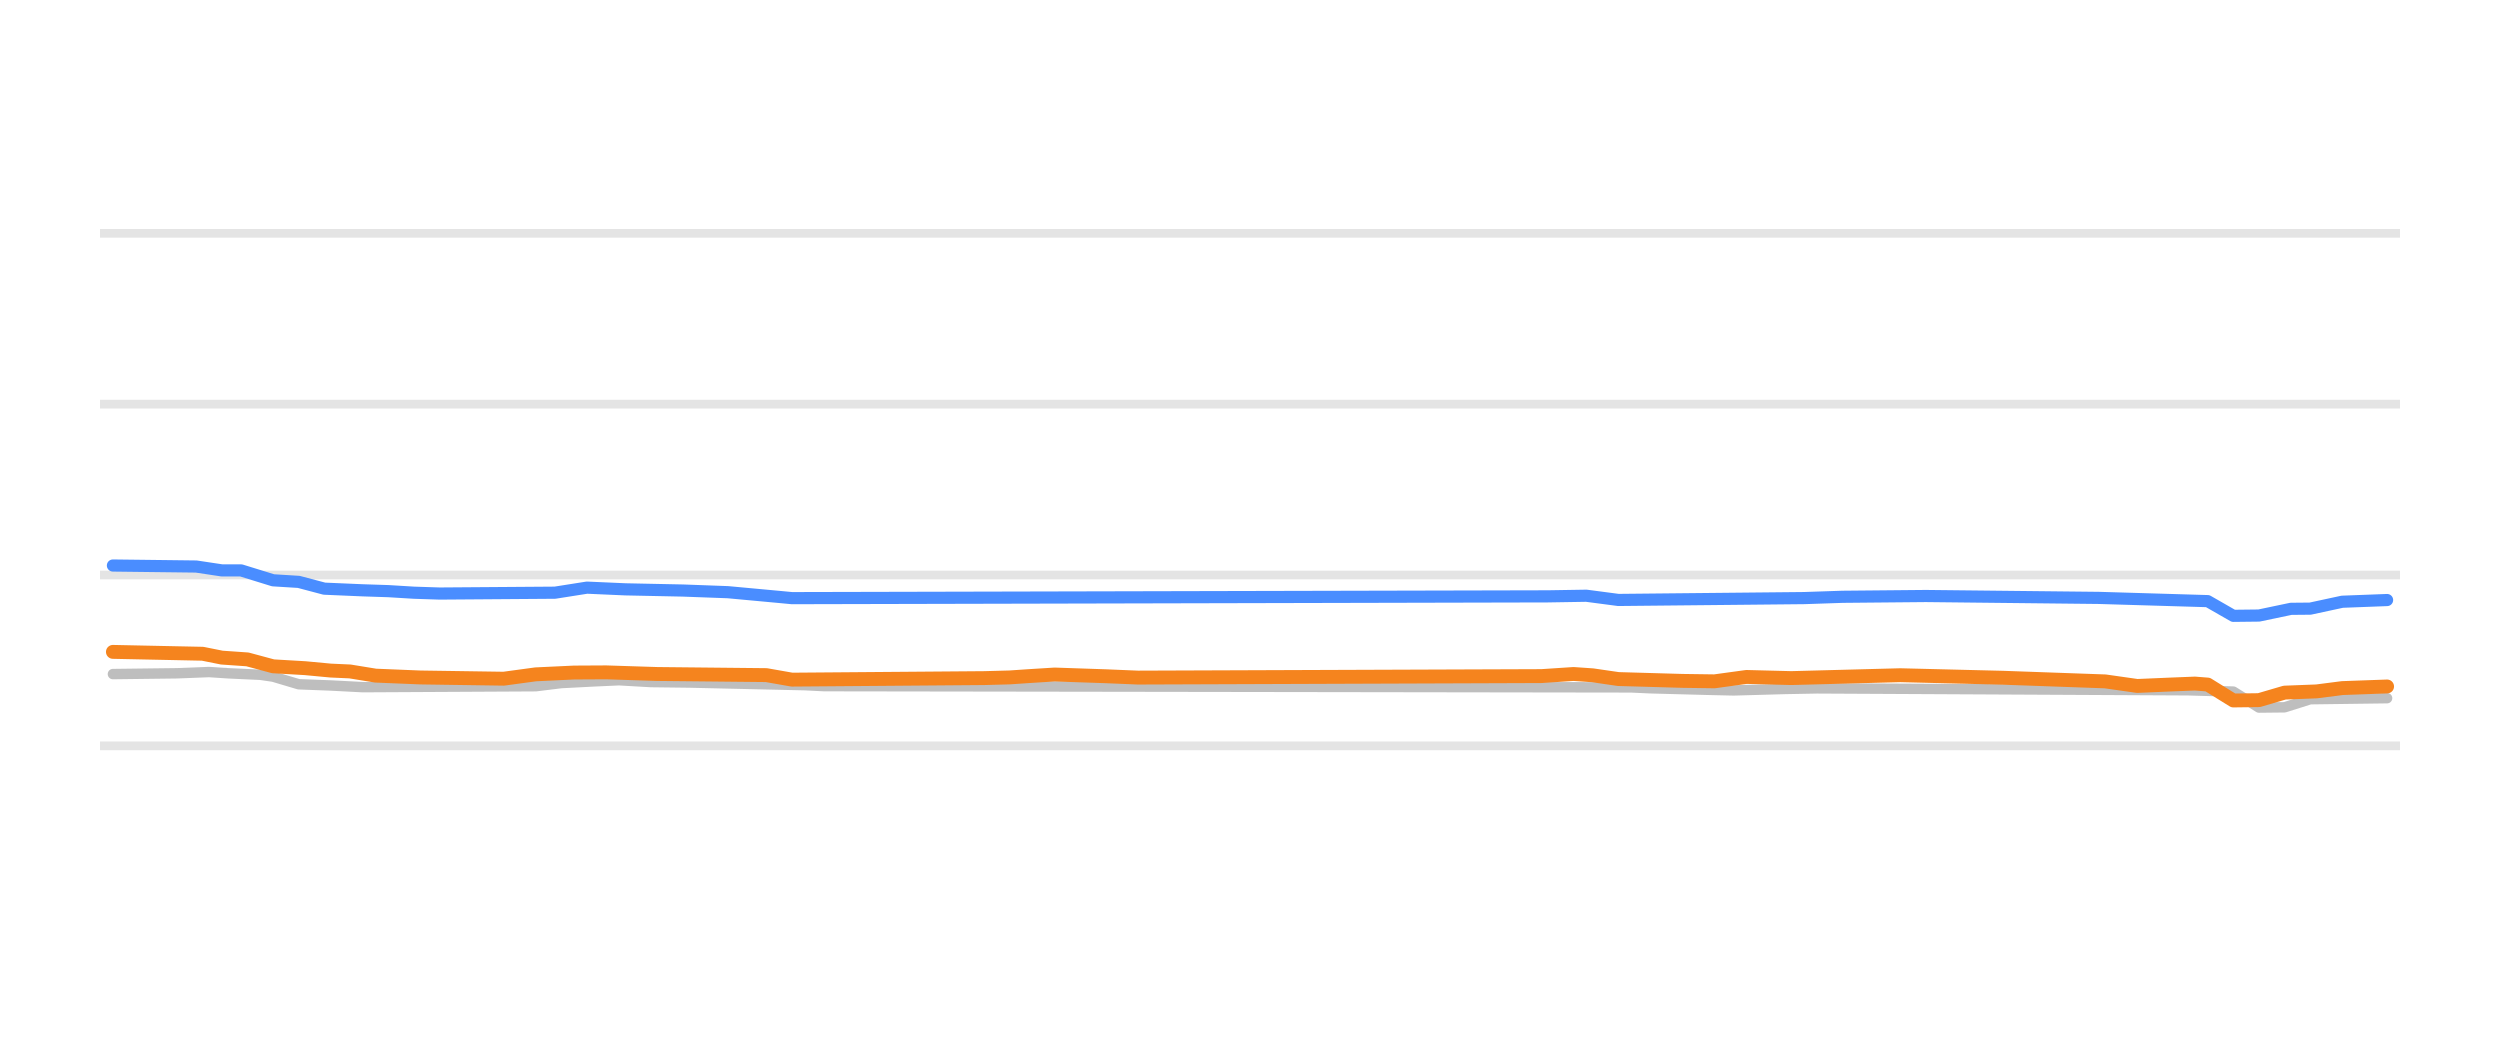
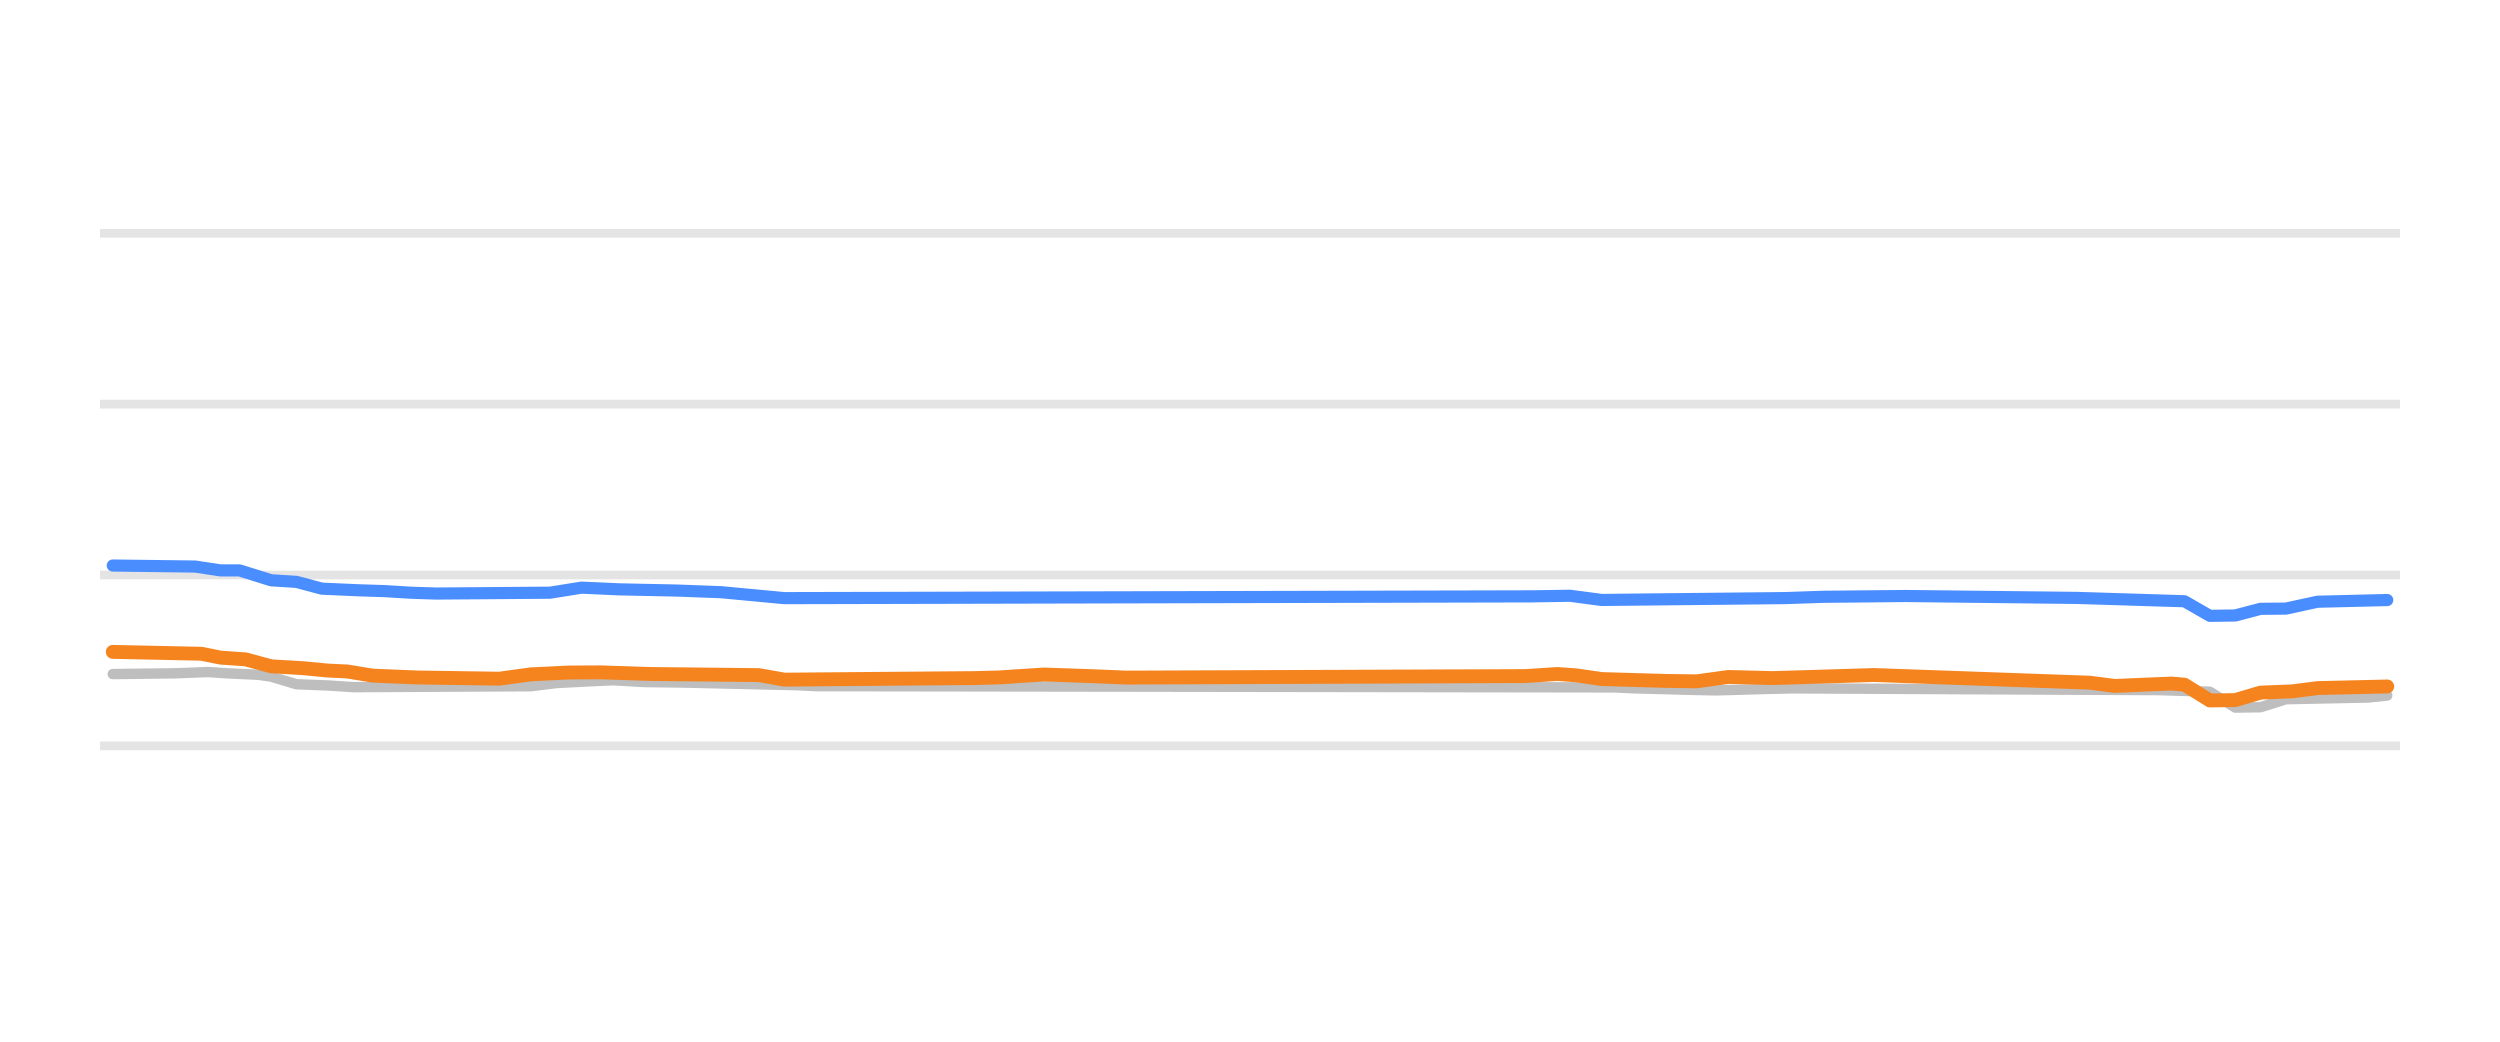
<svg xmlns="http://www.w3.org/2000/svg" width="144pt" height="60pt" viewBox="0 0 144 60" version="1.1">
  <defs>
    <style type="text/css">*{stroke-linejoin: round; stroke-linecap: butt}</style>
  </defs>
  <g id="figure_1">
    <g id="patch_1">
      <path d="M 0 60  L 144 60  L 144 0  L 0 0  L 0 60  z " style="fill: none; opacity: 0" />
    </g>
    <g id="axes_1">
      <g id="patch_2">
        <path d="M 5.76 52.8  L 138.24 52.8  L 138.24 3.6  L 5.76 3.6  L 5.76 52.8  z " style="fill: none" />
      </g>
      <g id="matplotlib.axis_1" />
      <g id="matplotlib.axis_2" />
      <g id="line2d_1">
-         <path d="M 5.76 42.96  L 138.24 42.96  " clip-path="url(#p68c2ba5005)" style="fill: none; stroke: #b2b2b2; stroke-opacity: 0.35; stroke-width: 0.5; stroke-linecap: square" />
+         <path d="M 5.76 42.96  L 138.24 42.96  " clip-path="url(#p9143256ec0)" style="fill: none; stroke: #b2b2b2; stroke-opacity: 0.35; stroke-width: 0.5; stroke-linecap: square" />
      </g>
      <g id="line2d_2">
-         <path d="M 5.76 33.12  L 138.24 33.12  " clip-path="url(#p68c2ba5005)" style="fill: none; stroke: #b2b2b2; stroke-opacity: 0.35; stroke-width: 0.5; stroke-linecap: square" />
+         <path d="M 5.76 33.12  L 138.24 33.12  " clip-path="url(#p9143256ec0)" style="fill: none; stroke: #b2b2b2; stroke-opacity: 0.35; stroke-width: 0.5; stroke-linecap: square" />
      </g>
      <g id="line2d_3">
-         <path d="M 5.76 23.28  L 138.24 23.28  " clip-path="url(#p68c2ba5005)" style="fill: none; stroke: #b2b2b2; stroke-opacity: 0.35; stroke-width: 0.5; stroke-linecap: square" />
+         <path d="M 5.76 23.28  L 138.24 23.28  " clip-path="url(#p9143256ec0)" style="fill: none; stroke: #b2b2b2; stroke-opacity: 0.35; stroke-width: 0.5; stroke-linecap: square" />
      </g>
      <g id="line2d_4">
-         <path d="M 5.76 13.44  L 138.24 13.44  " clip-path="url(#p68c2ba5005)" style="fill: none; stroke: #b2b2b2; stroke-opacity: 0.35; stroke-width: 0.5; stroke-linecap: square" />
+         <path d="M 5.76 13.44  L 138.24 13.44  " clip-path="url(#p9143256ec0)" style="fill: none; stroke: #b2b2b2; stroke-opacity: 0.35; stroke-width: 0.5; stroke-linecap: square" />
      </g>
      <g id="line2d_5">
-         <path d="M 6.504 38.827  L 10.194 38.781  L 12.039 38.709  L 13.146 38.782  L 14.991 38.867  L 15.729 38.974  L 17.205 39.413  L 19.05 39.484  L 20.895 39.58  L 30.858 39.526  L 32.334 39.344  L 34.179 39.248  L 35.654 39.181  L 37.499 39.287  L 39.713 39.314  L 46.355 39.466  L 47.462 39.521  L 93.955 39.593  L 95.062 39.644  L 98.383 39.733  L 99.859 39.767  L 102.811 39.684  L 104.656 39.649  L 126.057 39.76  L 128.64 39.836  L 130.116 40.756  L 131.592 40.74  L 133.068 40.274  L 137.496 40.215  L 137.496 40.215  " clip-path="url(#p68c2ba5005)" style="fill: none; stroke: #bebebe; stroke-width: 0.6; stroke-linecap: round" />
+         <path d="M 6.496 38.827  L 10.145 38.781  L 11.97 38.709  L 13.065 38.782  L 14.889 38.867  L 15.619 38.975  L 17.079 39.413  L 18.903 39.484  L 20.363 39.58  L 30.581 39.526  L 32.041 39.344  L 33.865 39.247  L 35.325 39.181  L 37.15 39.287  L 39.339 39.314  L 45.908 39.467  L 47.003 39.521  L 92.983 39.594  L 94.078 39.644  L 97.362 39.734  L 98.822 39.767  L 101.741 39.684  L 103.201 39.649  L 124.367 39.75  L 127.286 39.843  L 128.746 40.756  L 130.206 40.736  L 131.665 40.274  L 136.409 40.176  L 137.504 40.062  L 137.504 40.062  " clip-path="url(#p9143256ec0)" style="fill: none; stroke: #bebebe; stroke-width: 0.6; stroke-linecap: round" />
      </g>
      <g id="line2d_6">
-         <path d="M 6.504 32.574  L 11.301 32.632  L 12.777 32.854  L 13.884 32.854  L 15.729 33.425  L 17.205 33.516  L 18.681 33.907  L 20.895 34.002  L 22.371 34.05  L 23.847 34.14  L 25.323 34.188  L 31.965 34.139  L 33.81 33.848  L 36.023 33.946  L 39.344 34.015  L 41.927 34.11  L 44.879 34.383  L 45.617 34.453  L 89.158 34.35  L 91.372 34.314  L 93.217 34.557  L 103.918 34.45  L 106.132 34.375  L 110.928 34.33  L 120.891 34.439  L 127.164 34.625  L 128.64 35.472  L 130.116 35.455  L 131.961 35.068  L 133.068 35.058  L 134.913 34.66  L 137.496 34.562  L 137.496 34.562  " clip-path="url(#p68c2ba5005)" style="fill: none; stroke: #4a8dff; stroke-width: 0.7; stroke-linecap: round" />
+         <path d="M 6.496 32.574  L 11.24 32.633  L 12.7 32.854  L 13.794 32.854  L 15.619 33.425  L 17.079 33.516  L 18.539 33.907  L 20.728 34.003  L 22.188 34.05  L 23.647 34.14  L 25.107 34.188  L 31.676 34.139  L 33.5 33.848  L 35.69 33.947  L 38.974 34.015  L 41.529 34.11  L 44.448 34.384  L 45.178 34.453  L 88.239 34.35  L 90.429 34.315  L 92.253 34.557  L 102.836 34.45  L 105.026 34.375  L 109.77 34.33  L 119.623 34.439  L 125.826 34.632  L 127.286 35.472  L 128.746 35.452  L 130.206 35.068  L 131.665 35.055  L 133.49 34.66  L 137.504 34.562  L 137.504 34.562  " clip-path="url(#p9143256ec0)" style="fill: none; stroke: #4a8dff; stroke-width: 0.7; stroke-linecap: round" />
      </g>
      <g id="line2d_7">
-         <path d="M 6.504 37.548  L 11.67 37.656  L 12.777 37.878  L 14.253 37.981  L 15.729 38.379  L 17.574 38.487  L 19.05 38.625  L 20.157 38.675  L 21.633 38.916  L 24.216 39.022  L 29.013 39.093  L 30.858 38.842  L 33.072 38.738  L 34.917 38.728  L 37.868 38.822  L 44.141 38.887  L 45.617 39.147  L 56.687 39.059  L 58.163 39.019  L 59.27 38.944  L 60.746 38.852  L 63.698 38.952  L 65.543 39.029  L 88.789 38.943  L 90.634 38.822  L 91.741 38.898  L 93.217 39.113  L 96.907 39.219  L 98.752 39.245  L 100.597 38.992  L 103.18 39.058  L 109.452 38.892  L 115.356 39.038  L 121.26 39.248  L 123.105 39.511  L 124.95 39.432  L 126.426 39.373  L 127.164 39.431  L 128.64 40.347  L 130.116 40.328  L 131.592 39.895  L 133.437 39.824  L 134.913 39.634  L 137.496 39.541  L 137.496 39.541  " clip-path="url(#p68c2ba5005)" style="fill: none; stroke: #f5841e; stroke-width: 0.8; stroke-linecap: round" />
+         <path d="M 6.496 37.548  L 11.605 37.656  L 12.7 37.878  L 14.159 37.981  L 15.619 38.379  L 17.444 38.487  L 18.903 38.625  L 19.998 38.676  L 21.458 38.916  L 24.012 39.022  L 28.756 39.092  L 30.581 38.842  L 32.771 38.737  L 34.595 38.728  L 37.515 38.822  L 43.718 38.887  L 45.178 39.147  L 56.126 39.058  L 57.585 39.019  L 58.68 38.944  L 60.14 38.852  L 63.059 38.953  L 64.884 39.029  L 87.874 38.942  L 89.699 38.822  L 90.794 38.9  L 92.253 39.113  L 95.903 39.22  L 97.727 39.245  L 99.552 38.993  L 102.106 39.058  L 107.945 38.881  L 120.353 39.322  L 121.812 39.511  L 123.637 39.431  L 125.097 39.373  L 125.826 39.438  L 127.286 40.347  L 128.746 40.325  L 130.206 39.895  L 132.03 39.821  L 133.49 39.634  L 137.504 39.541  L 137.504 39.541  " clip-path="url(#p9143256ec0)" style="fill: none; stroke: #f5841e; stroke-width: 0.8; stroke-linecap: round" />
      </g>
    </g>
  </g>
  <defs>
-     <clipPath id="p68c2ba5005">
+     <clipPath id="p9143256ec0">
      <rect x="5.76" y="3.6" width="132.48" height="49.2" />
    </clipPath>
  </defs>
</svg>
